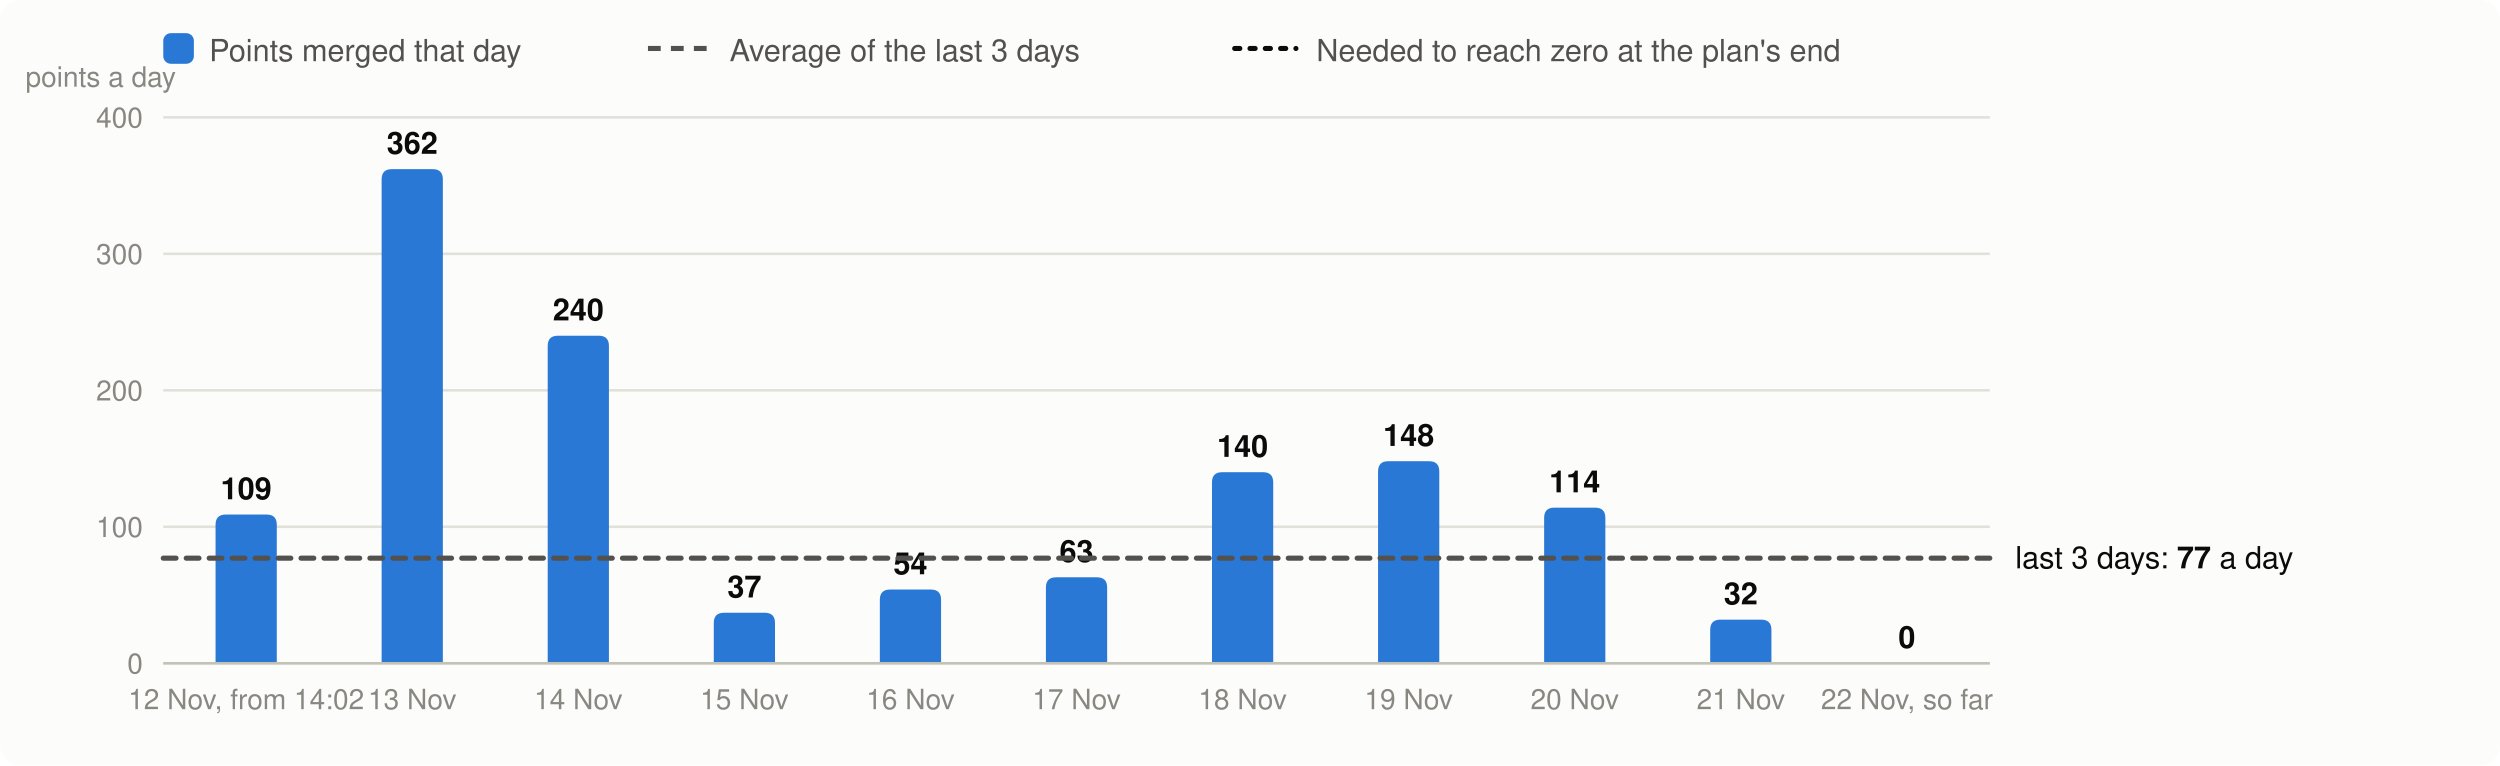
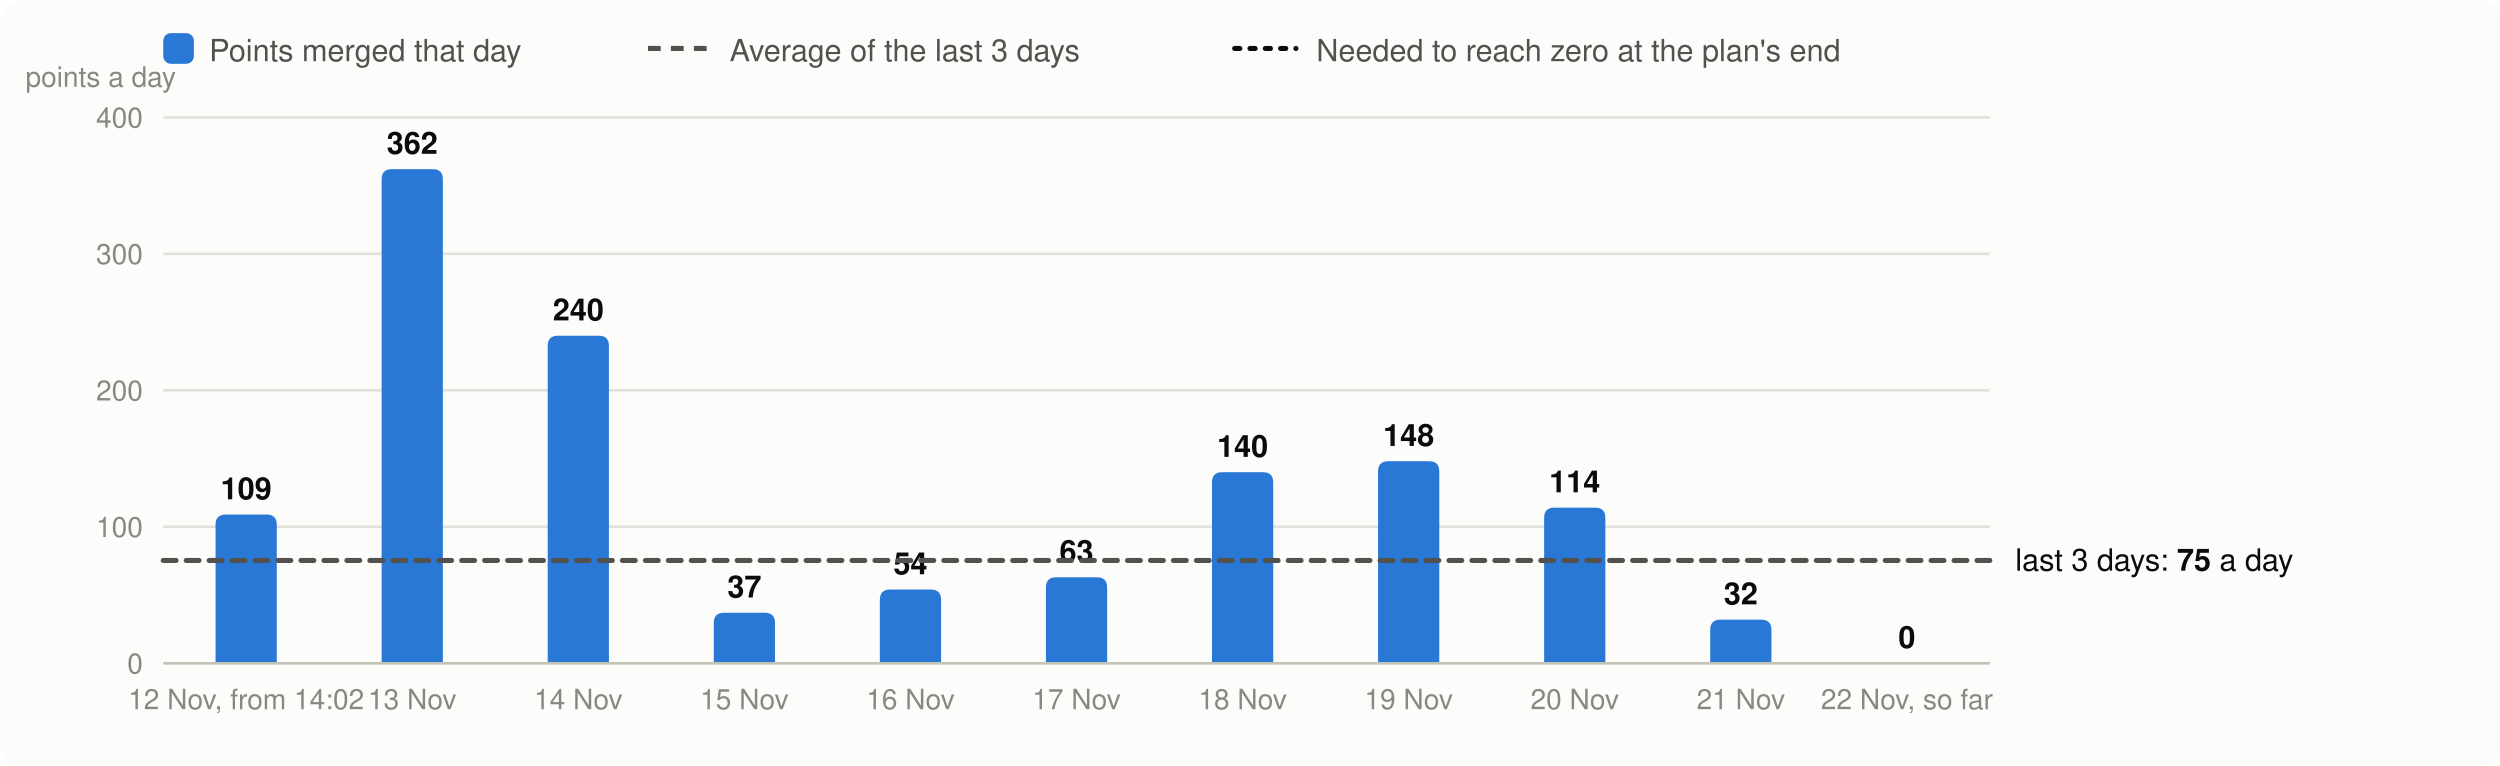
<svg xmlns="http://www.w3.org/2000/svg" viewBox="0 0 980 300" width="980" height="300" font-family="system-ui,-apple-system,Segoe UI,Helvetica,Arial,sans-serif" font-size="13" role="img" aria-label="Velocity: story points merged per day, the 3-day average and the velocity needed">
  <rect width="980" height="300" rx="8" fill="#fcfcfb" />
  <rect x="64" y="13" width="12" height="12" rx="3" fill="#2a78d6" />
  <text x="82" y="24" fill="#52514e" font-size="12">Points merged that day</text>
  <line x1="254" x2="278" y1="19" y2="19" stroke="#52514e" stroke-width="2" stroke-dasharray="5 4" />
  <text x="286" y="24" fill="#52514e" font-size="12">Average of the last 3 days</text>
  <line x1="484" x2="508" y1="19" y2="19" stroke="#0b0b0b" stroke-width="2" stroke-dasharray="2 4" stroke-linecap="round" />
  <text x="516" y="24" fill="#52514e" font-size="12">Needed to reach zero at the plan's end</text>
  <line x1="64" x2="780" y1="260.0" y2="260.0" stroke="#e1e0d9" />
  <text x="56" y="264.0" text-anchor="end" fill="#898781" font-size="11">0</text>
  <line x1="64" x2="780" y1="206.5" y2="206.5" stroke="#e1e0d9" />
  <text x="56" y="210.5" text-anchor="end" fill="#898781" font-size="11">100</text>
  <line x1="64" x2="780" y1="153.0" y2="153.0" stroke="#e1e0d9" />
  <text x="56" y="157.0" text-anchor="end" fill="#898781" font-size="11">200</text>
  <line x1="64" x2="780" y1="99.5" y2="99.5" stroke="#e1e0d9" />
  <text x="56" y="103.5" text-anchor="end" fill="#898781" font-size="11">300</text>
  <line x1="64" x2="780" y1="46.0" y2="46.0" stroke="#e1e0d9" />
  <text x="56" y="50.0" text-anchor="end" fill="#898781" font-size="11">400</text>
  <text x="10" y="34" fill="#898781" font-size="11">points a day</text>
  <path d="M84.5,260.0V205.7Q84.5,201.7 88.5,201.7H104.5Q108.5,201.7 108.5,205.7V260.0Z" fill="#2a78d6" />
  <text x="96.5" y="195.7" text-anchor="middle" fill="#0b0b0b" font-size="12" font-weight="600">109</text>
  <text x="96.5" y="278" text-anchor="middle" fill="#898781" font-size="11">12 Nov, from 14:02</text>
  <path d="M149.6,260.0V70.3Q149.6,66.3 153.6,66.3H169.6Q173.6,66.3 173.6,70.3V260.0Z" fill="#2a78d6" />
  <text x="161.6" y="60.3" text-anchor="middle" fill="#0b0b0b" font-size="12" font-weight="600">362</text>
  <text x="161.6" y="278" text-anchor="middle" fill="#898781" font-size="11">13 Nov</text>
  <path d="M214.7,260.0V135.6Q214.7,131.6 218.7,131.6H234.7Q238.7,131.6 238.7,135.6V260.0Z" fill="#2a78d6" />
  <text x="226.7" y="125.6" text-anchor="middle" fill="#0b0b0b" font-size="12" font-weight="600">240</text>
  <text x="226.7" y="278" text-anchor="middle" fill="#898781" font-size="11">14 Nov</text>
  <path d="M279.8,260.0V244.2Q279.8,240.2 283.8,240.2H299.8Q303.8,240.2 303.8,244.2V260.0Z" fill="#2a78d6" />
  <text x="291.8" y="234.2" text-anchor="middle" fill="#0b0b0b" font-size="12" font-weight="600">37</text>
  <text x="291.8" y="278" text-anchor="middle" fill="#898781" font-size="11">15 Nov</text>
  <path d="M344.9,260.0V235.1Q344.9,231.1 348.9,231.1H364.9Q368.9,231.1 368.9,235.1V260.0Z" fill="#2a78d6" />
  <text x="356.9" y="225.1" text-anchor="middle" fill="#0b0b0b" font-size="12" font-weight="600">54</text>
  <text x="356.9" y="278" text-anchor="middle" fill="#898781" font-size="11">16 Nov</text>
  <path d="M410.0,260.0V230.3Q410.0,226.3 414.0,226.3H430.0Q434.0,226.3 434.0,230.3V260.0Z" fill="#2a78d6" />
  <text x="422.0" y="220.3" text-anchor="middle" fill="#0b0b0b" font-size="12" font-weight="600">63</text>
  <text x="422.0" y="278" text-anchor="middle" fill="#898781" font-size="11">17 Nov</text>
  <path d="M475.1,260.0V189.1Q475.1,185.1 479.1,185.1H495.1Q499.1,185.1 499.1,189.1V260.0Z" fill="#2a78d6" />
  <text x="487.1" y="179.1" text-anchor="middle" fill="#0b0b0b" font-size="12" font-weight="600">140</text>
  <text x="487.1" y="278" text-anchor="middle" fill="#898781" font-size="11">18 Nov</text>
  <path d="M540.2,260.0V184.8Q540.2,180.8 544.2,180.8H560.2Q564.2,180.8 564.2,184.8V260.0Z" fill="#2a78d6" />
  <text x="552.2" y="174.8" text-anchor="middle" fill="#0b0b0b" font-size="12" font-weight="600">148</text>
  <text x="552.2" y="278" text-anchor="middle" fill="#898781" font-size="11">19 Nov</text>
  <path d="M605.3,260.0V203.0Q605.3,199.0 609.3,199.0H625.3Q629.3,199.0 629.3,203.0V260.0Z" fill="#2a78d6" />
  <text x="617.3" y="193.0" text-anchor="middle" fill="#0b0b0b" font-size="12" font-weight="600">114</text>
  <text x="617.3" y="278" text-anchor="middle" fill="#898781" font-size="11">20 Nov</text>
  <path d="M670.4,260.0V246.9Q670.4,242.9 674.4,242.9H690.4Q694.4,242.9 694.4,246.9V260.0Z" fill="#2a78d6" />
  <text x="682.4" y="236.9" text-anchor="middle" fill="#0b0b0b" font-size="12" font-weight="600">32</text>
  <text x="682.4" y="278" text-anchor="middle" fill="#898781" font-size="11">21 Nov</text>
  <text x="747.5" y="254.0" text-anchor="middle" fill="#0b0b0b" font-size="12" font-weight="600">0</text>
  <text x="747.5" y="278" text-anchor="middle" fill="#898781" font-size="11">22 Nov, so far</text>
  <line x1="64" x2="780" y1="260.0" y2="260.0" stroke="#c3c2b7" />
-   <line x1="64" x2="780" y1="218.8" y2="218.8" stroke="#52514e" stroke-width="2" stroke-dasharray="5 4" stroke-linecap="round" />
-   <text x="790" y="222.8" fill="#0b0b0b" font-size="12">last 3 days: <tspan font-weight="600">77</tspan> a day</text>
+   <line x1="64" x2="780" y1="219.7" y2="219.7" stroke="#52514e" stroke-width="2" stroke-dasharray="5 4" stroke-linecap="round" />
+   <text x="790" y="223.7" fill="#0b0b0b" font-size="12">last 3 days: <tspan font-weight="600">75</tspan> a day</text>
</svg>
